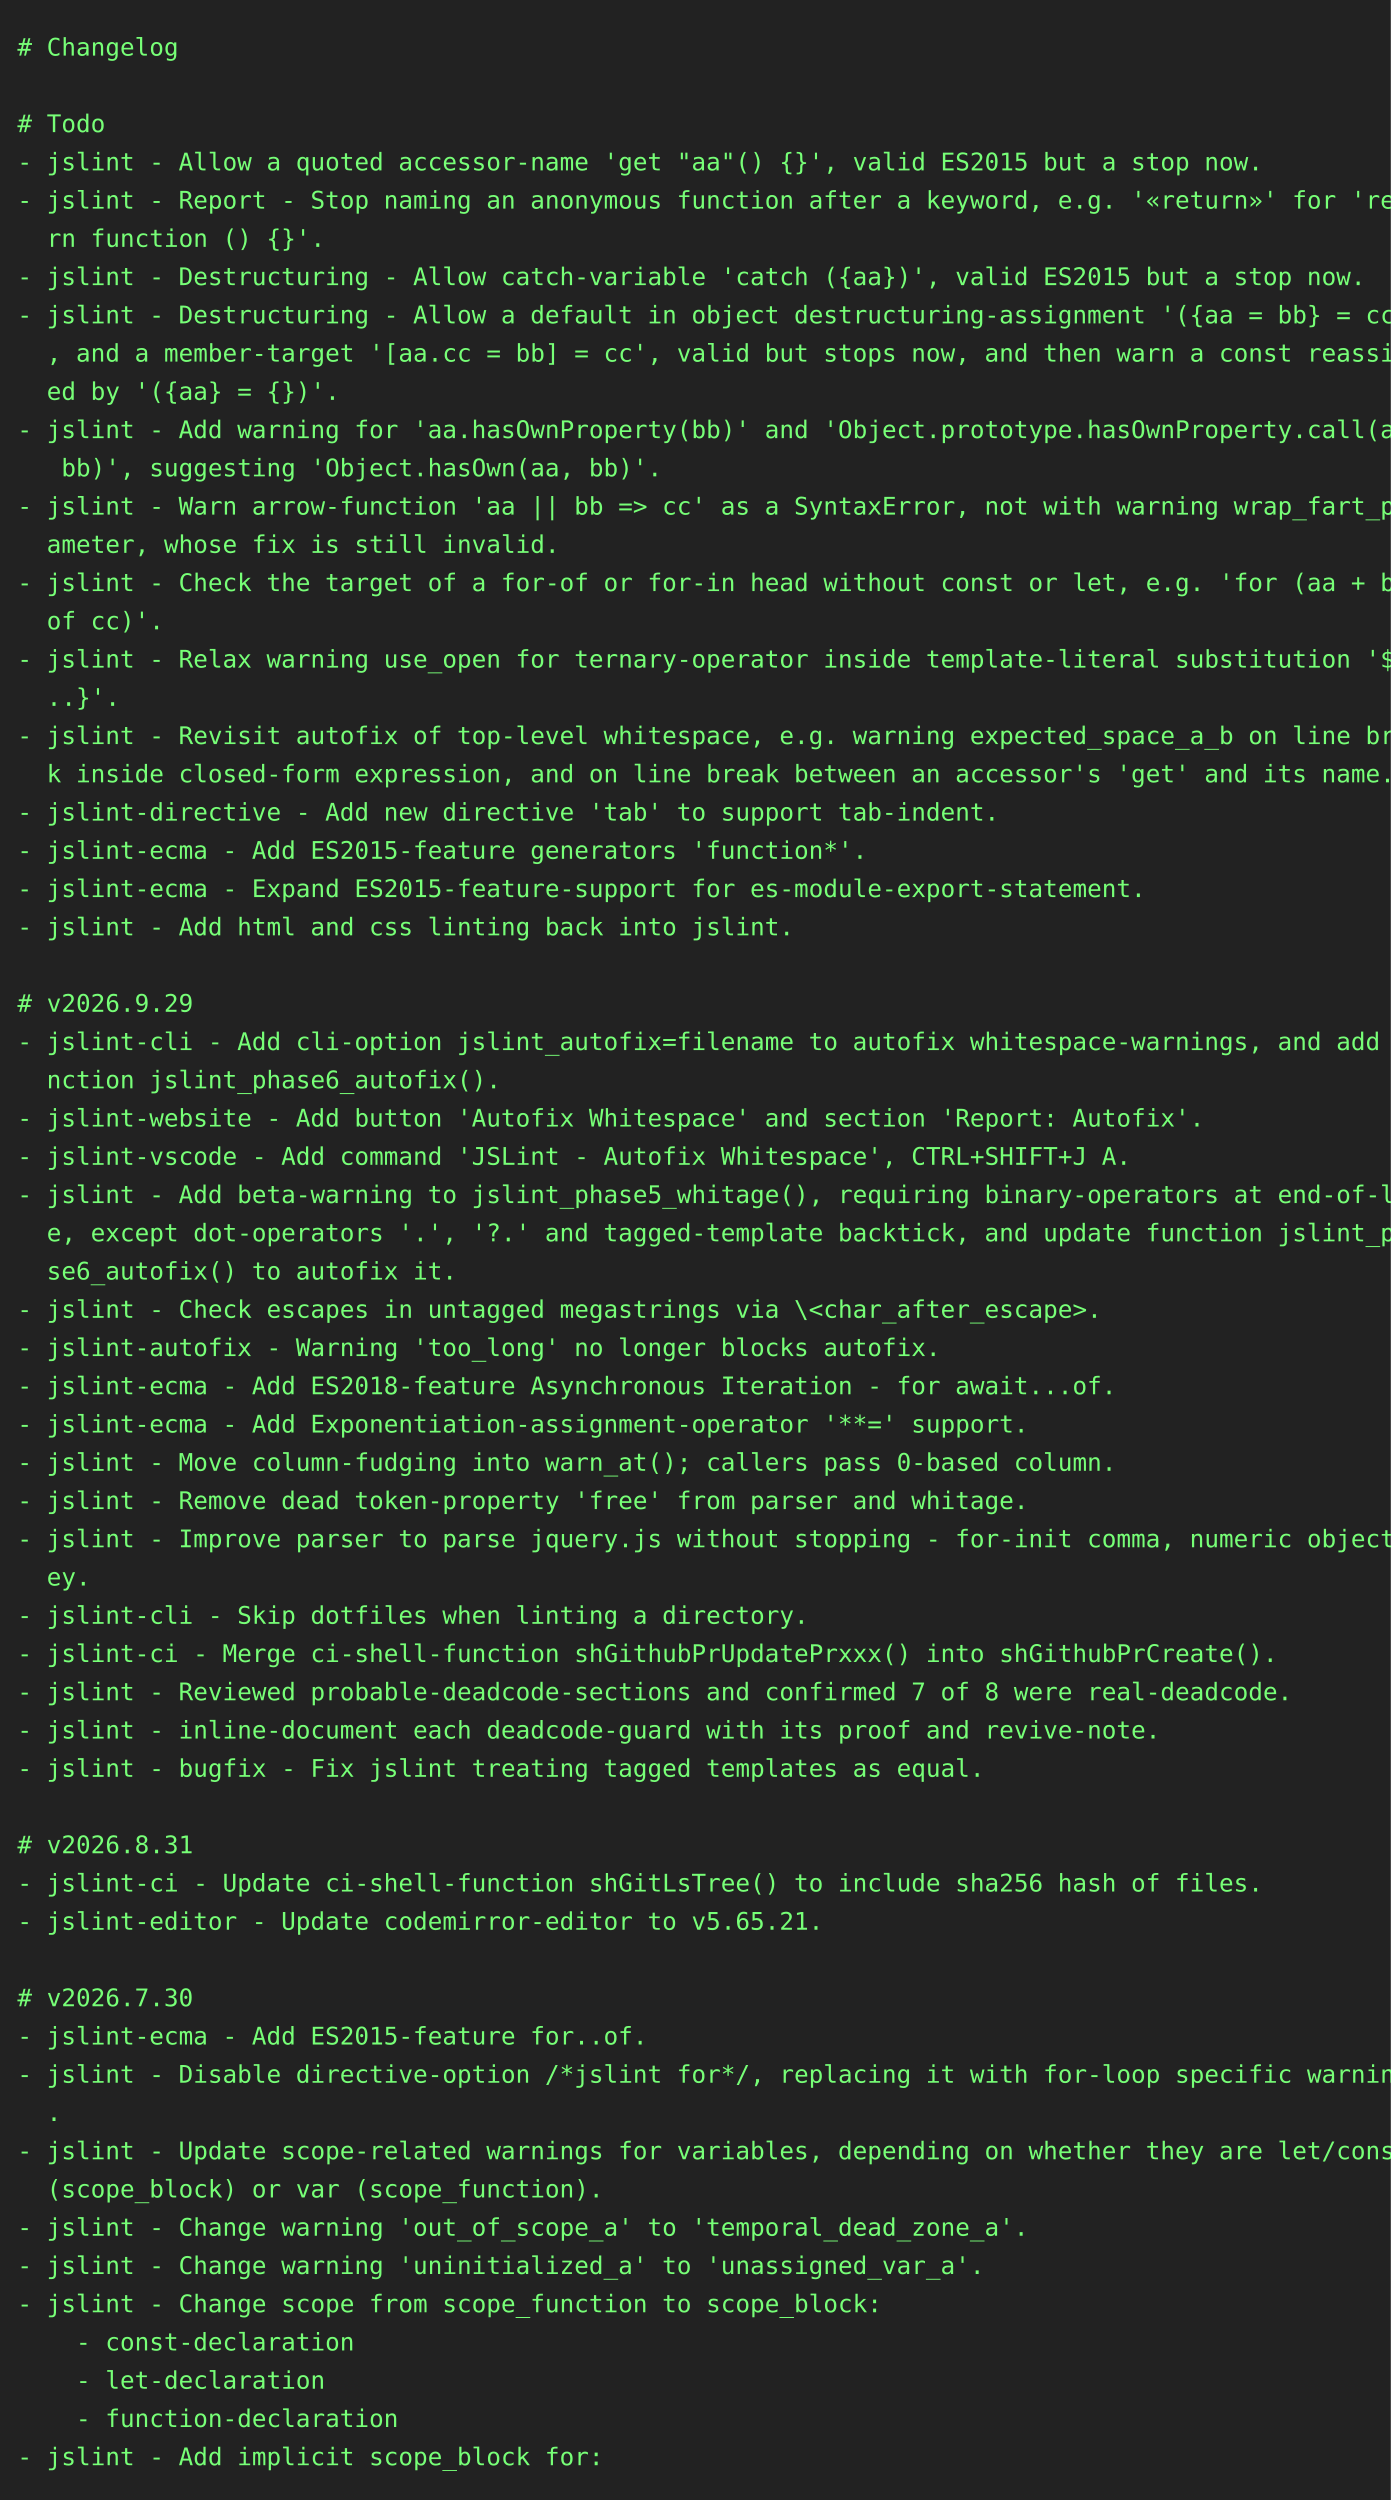
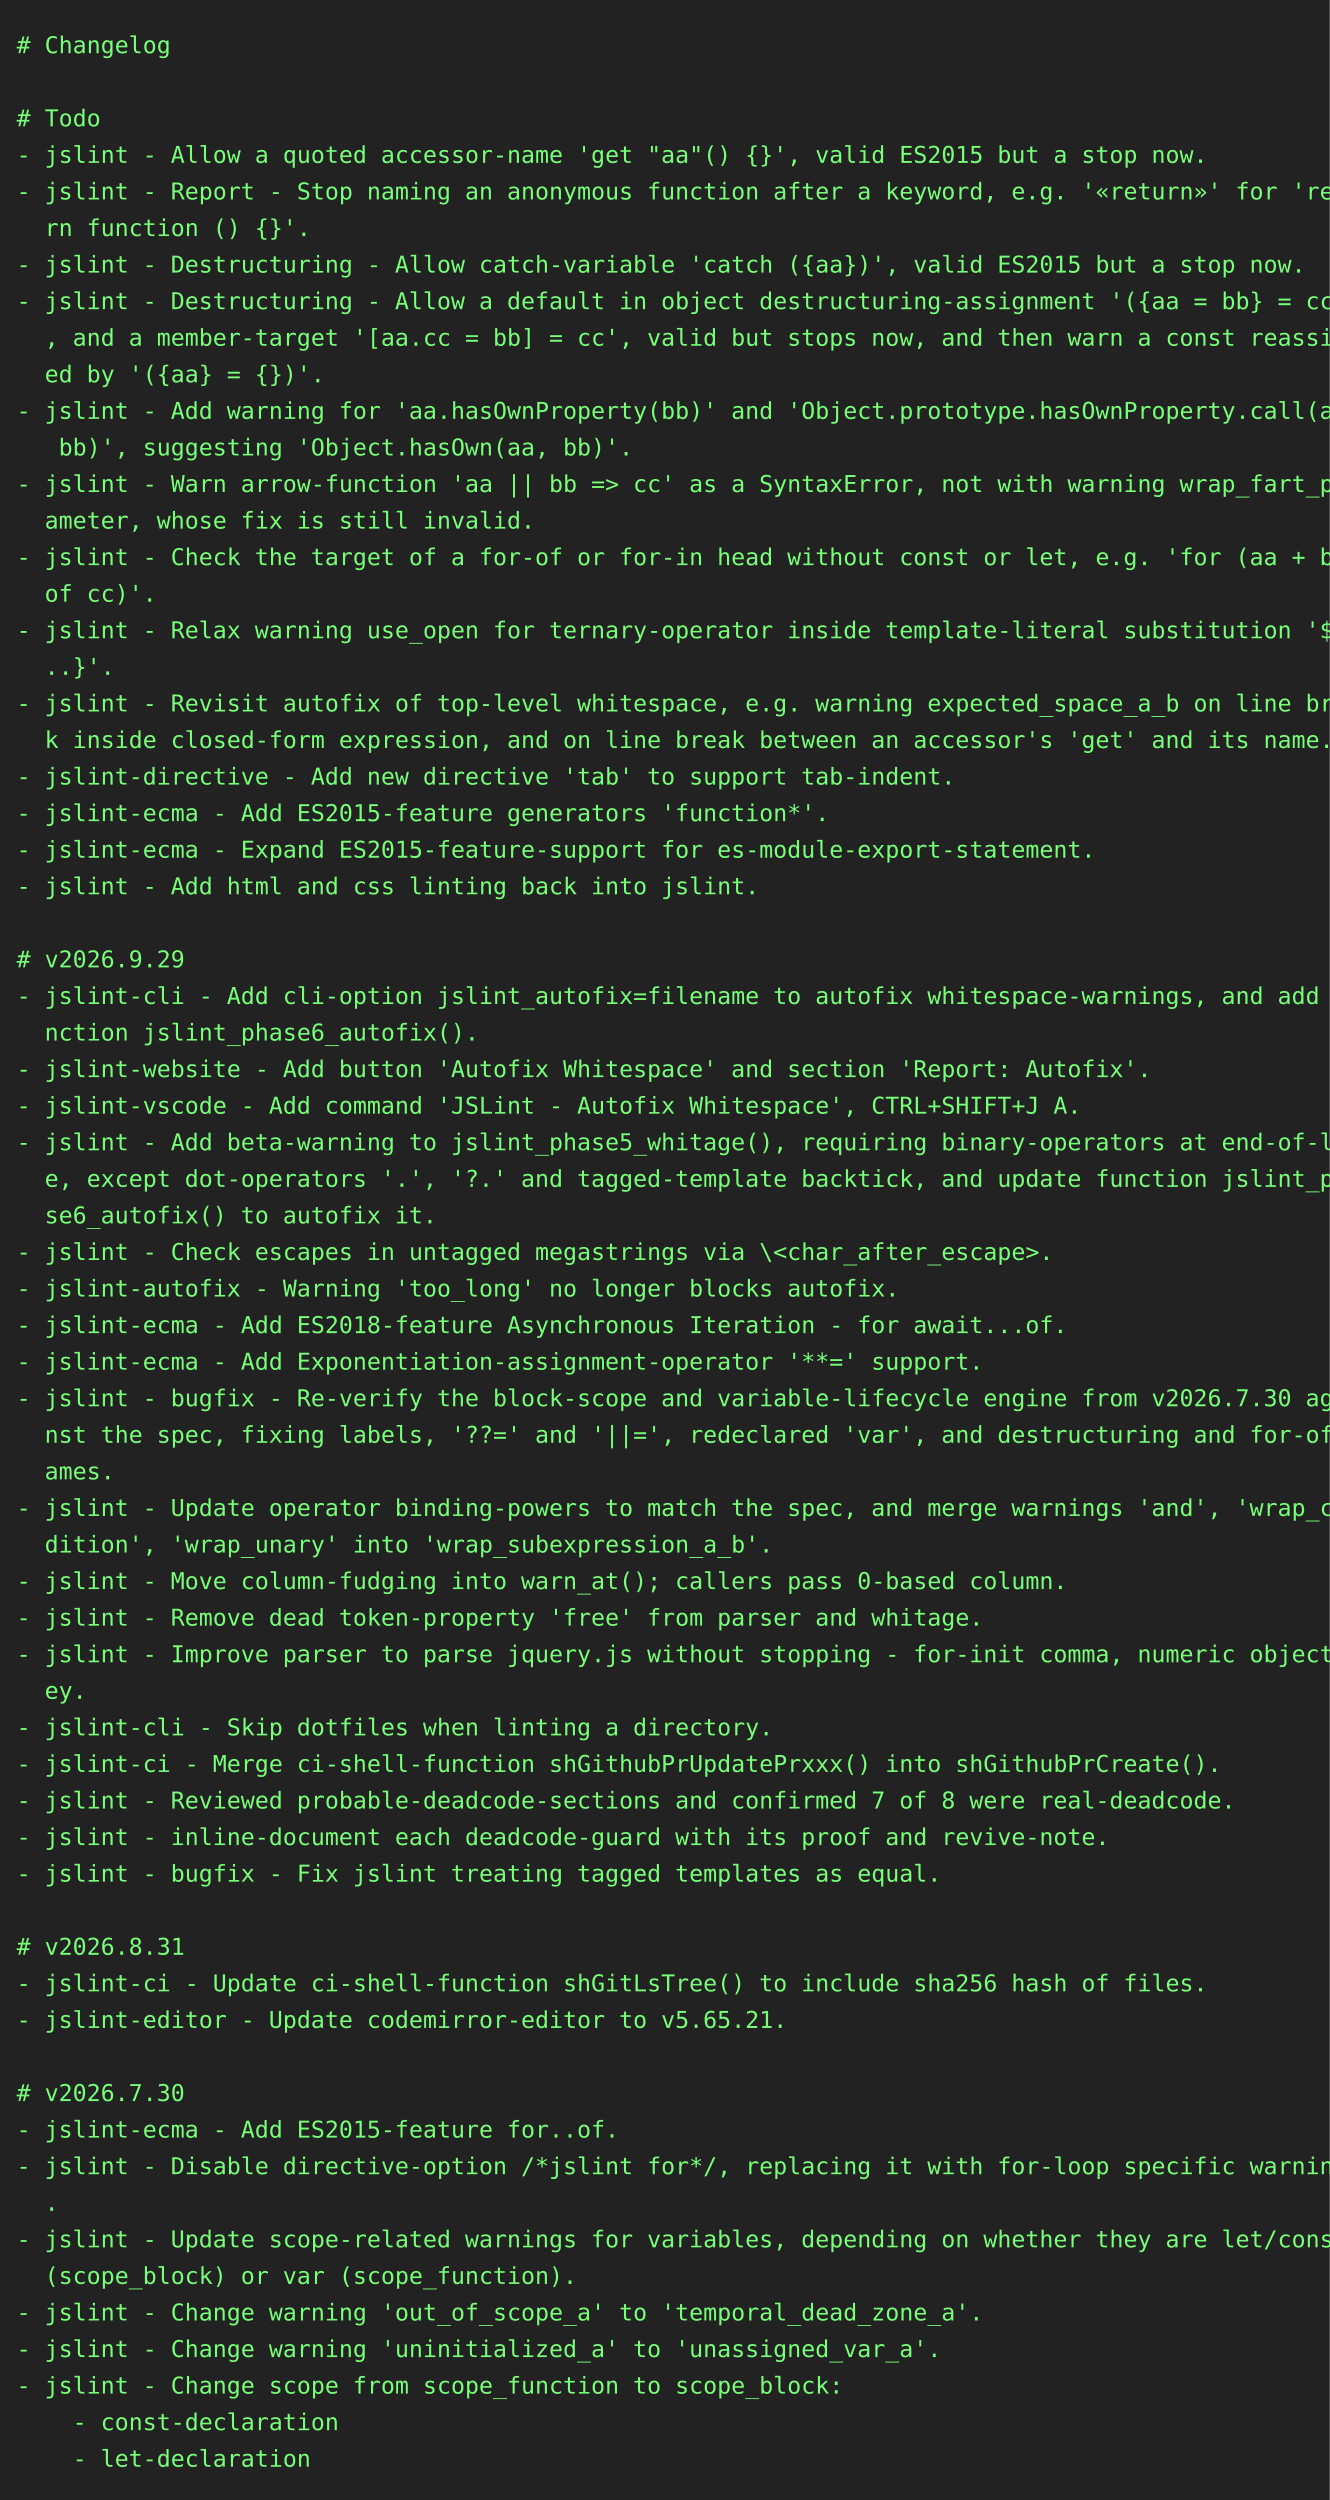
- <svg xmlns="http://www.w3.org/2000/svg" height="1438" width="800">
-   <rect height="1438" fill="#222" width="800" />
+ <svg xmlns="http://www.w3.org/2000/svg" height="1504" width="800">
+   <rect height="1504" fill="#222" width="800" />
  <text fill="#7f7" font-family="consolas, menlo, monospace" font-size="14" xml:space="preserve">
    <tspan lengthAdjust="spacingAndGlyphs" textLength="768" x="10" y="32"># Changelog                                                                                      </tspan>
    <tspan lengthAdjust="spacingAndGlyphs" textLength="768" x="10" y="54">                                                                                                 </tspan>
    <tspan lengthAdjust="spacingAndGlyphs" textLength="768" x="10" y="76"># Todo                                                                                           </tspan>
    <tspan lengthAdjust="spacingAndGlyphs" textLength="768" x="10" y="98">- jslint - Allow a quoted accessor-name 'get "aa"() {}', valid ES2015 but a stop now.            </tspan>
    <tspan lengthAdjust="spacingAndGlyphs" textLength="768" x="10" y="120">- jslint - Report - Stop naming an anonymous function after a keyword, e.g. '«return»' for 'retu\</tspan>
    <tspan lengthAdjust="spacingAndGlyphs" textLength="768" x="10" y="142">  rn function () {}'.                                                                            </tspan>
    <tspan lengthAdjust="spacingAndGlyphs" textLength="768" x="10" y="164">- jslint - Destructuring - Allow catch-variable 'catch ({aa})', valid ES2015 but a stop now.     </tspan>
    <tspan lengthAdjust="spacingAndGlyphs" textLength="768" x="10" y="186">- jslint - Destructuring - Allow a default in object destructuring-assignment '({aa = bb} = cc)'\</tspan>
    <tspan lengthAdjust="spacingAndGlyphs" textLength="768" x="10" y="208">  , and a member-target '[aa.cc = bb] = cc', valid but stops now, and then warn a const reassign\</tspan>
    <tspan lengthAdjust="spacingAndGlyphs" textLength="768" x="10" y="230">  ed by '({aa} = {})'.                                                                           </tspan>
    <tspan lengthAdjust="spacingAndGlyphs" textLength="768" x="10" y="252">- jslint - Add warning for 'aa.hasOwnProperty(bb)' and 'Object.prototype.hasOwnProperty.call(aa,\</tspan>
    <tspan lengthAdjust="spacingAndGlyphs" textLength="768" x="10" y="274">   bb)', suggesting 'Object.hasOwn(aa, bb)'.                                                     </tspan>
    <tspan lengthAdjust="spacingAndGlyphs" textLength="768" x="10" y="296">- jslint - Warn arrow-function 'aa || bb =&gt; cc' as a SyntaxError, not with warning wrap_fart_par\</tspan>
    <tspan lengthAdjust="spacingAndGlyphs" textLength="768" x="10" y="318">  ameter, whose fix is still invalid.                                                            </tspan>
    <tspan lengthAdjust="spacingAndGlyphs" textLength="768" x="10" y="340">- jslint - Check the target of a for-of or for-in head without const or let, e.g. 'for (aa + bb \</tspan>
    <tspan lengthAdjust="spacingAndGlyphs" textLength="768" x="10" y="362">  of cc)'.                                                                                       </tspan>
    <tspan lengthAdjust="spacingAndGlyphs" textLength="768" x="10" y="384">- jslint - Relax warning use_open for ternary-operator inside template-literal substitution '${.\</tspan>
    <tspan lengthAdjust="spacingAndGlyphs" textLength="768" x="10" y="406">  ..}'.                                                                                          </tspan>
    <tspan lengthAdjust="spacingAndGlyphs" textLength="768" x="10" y="428">- jslint - Revisit autofix of top-level whitespace, e.g. warning expected_space_a_b on line brea\</tspan>
    <tspan lengthAdjust="spacingAndGlyphs" textLength="768" x="10" y="450">  k inside closed-form expression, and on line break between an accessor's 'get' and its name.   </tspan>
    <tspan lengthAdjust="spacingAndGlyphs" textLength="768" x="10" y="472">- jslint-directive - Add new directive 'tab' to support tab-indent.                              </tspan>
    <tspan lengthAdjust="spacingAndGlyphs" textLength="768" x="10" y="494">- jslint-ecma - Add ES2015-feature generators 'function*'.                                       </tspan>
    <tspan lengthAdjust="spacingAndGlyphs" textLength="768" x="10" y="516">- jslint-ecma - Expand ES2015-feature-support for es-module-export-statement.                    </tspan>
    <tspan lengthAdjust="spacingAndGlyphs" textLength="768" x="10" y="538">- jslint - Add html and css linting back into jslint.                                            </tspan>
    <tspan lengthAdjust="spacingAndGlyphs" textLength="768" x="10" y="560">                                                                                                 </tspan>
    <tspan lengthAdjust="spacingAndGlyphs" textLength="768" x="10" y="582"># v2026.9.29                                                                                     </tspan>
    <tspan lengthAdjust="spacingAndGlyphs" textLength="768" x="10" y="604">- jslint-cli - Add cli-option jslint_autofix=filename to autofix whitespace-warnings, and add fu\</tspan>
    <tspan lengthAdjust="spacingAndGlyphs" textLength="768" x="10" y="626">  nction jslint_phase6_autofix().                                                                </tspan>
    <tspan lengthAdjust="spacingAndGlyphs" textLength="768" x="10" y="648">- jslint-website - Add button 'Autofix Whitespace' and section 'Report: Autofix'.                </tspan>
    <tspan lengthAdjust="spacingAndGlyphs" textLength="768" x="10" y="670">- jslint-vscode - Add command 'JSLint - Autofix Whitespace', CTRL+SHIFT+J A.                     </tspan>
    <tspan lengthAdjust="spacingAndGlyphs" textLength="768" x="10" y="692">- jslint - Add beta-warning to jslint_phase5_whitage(), requiring binary-operators at end-of-lin\</tspan>
    <tspan lengthAdjust="spacingAndGlyphs" textLength="768" x="10" y="714">  e, except dot-operators '.', '?.' and tagged-template backtick, and update function jslint_pha\</tspan>
    <tspan lengthAdjust="spacingAndGlyphs" textLength="768" x="10" y="736">  se6_autofix() to autofix it.                                                                   </tspan>
    <tspan lengthAdjust="spacingAndGlyphs" textLength="768" x="10" y="758">- jslint - Check escapes in untagged megastrings via \&lt;char_after_escape&gt;.                       </tspan>
    <tspan lengthAdjust="spacingAndGlyphs" textLength="768" x="10" y="780">- jslint-autofix - Warning 'too_long' no longer blocks autofix.                                  </tspan>
    <tspan lengthAdjust="spacingAndGlyphs" textLength="768" x="10" y="802">- jslint-ecma - Add ES2018-feature Asynchronous Iteration - for await...of.                      </tspan>
    <tspan lengthAdjust="spacingAndGlyphs" textLength="768" x="10" y="824">- jslint-ecma - Add Exponentiation-assignment-operator '**=' support.                            </tspan>
-     <tspan lengthAdjust="spacingAndGlyphs" textLength="768" x="10" y="846">- jslint - Move column-fudging into warn_at(); callers pass 0-based column.                      </tspan>
-     <tspan lengthAdjust="spacingAndGlyphs" textLength="768" x="10" y="868">- jslint - Remove dead token-property 'free' from parser and whitage.                            </tspan>
-     <tspan lengthAdjust="spacingAndGlyphs" textLength="768" x="10" y="890">- jslint - Improve parser to parse jquery.js without stopping - for-init comma, numeric object-k\</tspan>
-     <tspan lengthAdjust="spacingAndGlyphs" textLength="768" x="10" y="912">  ey.                                                                                            </tspan>
-     <tspan lengthAdjust="spacingAndGlyphs" textLength="768" x="10" y="934">- jslint-cli - Skip dotfiles when linting a directory.                                           </tspan>
-     <tspan lengthAdjust="spacingAndGlyphs" textLength="768" x="10" y="956">- jslint-ci - Merge ci-shell-function shGithubPrUpdatePrxxx() into shGithubPrCreate().           </tspan>
-     <tspan lengthAdjust="spacingAndGlyphs" textLength="768" x="10" y="978">- jslint - Reviewed probable-deadcode-sections and confirmed 7 of 8 were real-deadcode.          </tspan>
-     <tspan lengthAdjust="spacingAndGlyphs" textLength="768" x="10" y="1000">- jslint - inline-document each deadcode-guard with its proof and revive-note.                   </tspan>
-     <tspan lengthAdjust="spacingAndGlyphs" textLength="768" x="10" y="1022">- jslint - bugfix - Fix jslint treating tagged templates as equal.                               </tspan>
-     <tspan lengthAdjust="spacingAndGlyphs" textLength="768" x="10" y="1044">                                                                                                 </tspan>
-     <tspan lengthAdjust="spacingAndGlyphs" textLength="768" x="10" y="1066"># v2026.8.31                                                                                     </tspan>
-     <tspan lengthAdjust="spacingAndGlyphs" textLength="768" x="10" y="1088">- jslint-ci - Update ci-shell-function shGitLsTree() to include sha256 hash of files.            </tspan>
-     <tspan lengthAdjust="spacingAndGlyphs" textLength="768" x="10" y="1110">- jslint-editor - Update codemirror-editor to v5.65.21.                                          </tspan>
-     <tspan lengthAdjust="spacingAndGlyphs" textLength="768" x="10" y="1132">                                                                                                 </tspan>
-     <tspan lengthAdjust="spacingAndGlyphs" textLength="768" x="10" y="1154"># v2026.7.30                                                                                     </tspan>
-     <tspan lengthAdjust="spacingAndGlyphs" textLength="768" x="10" y="1176">- jslint-ecma - Add ES2015-feature for..of.                                                      </tspan>
-     <tspan lengthAdjust="spacingAndGlyphs" textLength="768" x="10" y="1198">- jslint - Disable directive-option /*jslint for*/, replacing it with for-loop specific warnings\</tspan>
-     <tspan lengthAdjust="spacingAndGlyphs" textLength="768" x="10" y="1220">  .                                                                                              </tspan>
-     <tspan lengthAdjust="spacingAndGlyphs" textLength="768" x="10" y="1242">- jslint - Update scope-related warnings for variables, depending on whether they are let/const \</tspan>
-     <tspan lengthAdjust="spacingAndGlyphs" textLength="768" x="10" y="1264">  (scope_block) or var (scope_function).                                                         </tspan>
-     <tspan lengthAdjust="spacingAndGlyphs" textLength="768" x="10" y="1286">- jslint - Change warning 'out_of_scope_a' to 'temporal_dead_zone_a'.                            </tspan>
-     <tspan lengthAdjust="spacingAndGlyphs" textLength="768" x="10" y="1308">- jslint - Change warning 'uninitialized_a' to 'unassigned_var_a'.                               </tspan>
-     <tspan lengthAdjust="spacingAndGlyphs" textLength="768" x="10" y="1330">- jslint - Change scope from scope_function to scope_block:                                      </tspan>
-     <tspan lengthAdjust="spacingAndGlyphs" textLength="768" x="10" y="1352">    - const-declaration                                                                          </tspan>
-     <tspan lengthAdjust="spacingAndGlyphs" textLength="768" x="10" y="1374">    - let-declaration                                                                            </tspan>
-     <tspan lengthAdjust="spacingAndGlyphs" textLength="768" x="10" y="1396">    - function-declaration                                                                       </tspan>
-     <tspan lengthAdjust="spacingAndGlyphs" textLength="768" x="10" y="1418">- jslint - Add implicit scope_block for:                                                         </tspan>
+     <tspan lengthAdjust="spacingAndGlyphs" textLength="768" x="10" y="846">- jslint - bugfix - Re-verify the block-scope and variable-lifecycle engine from v2026.7.30 agai\</tspan>
+     <tspan lengthAdjust="spacingAndGlyphs" textLength="768" x="10" y="868">  nst the spec, fixing labels, '??=' and '||=', redeclared 'var', and destructuring and for-of n\</tspan>
+     <tspan lengthAdjust="spacingAndGlyphs" textLength="768" x="10" y="890">  ames.                                                                                          </tspan>
+     <tspan lengthAdjust="spacingAndGlyphs" textLength="768" x="10" y="912">- jslint - Update operator binding-powers to match the spec, and merge warnings 'and', 'wrap_con\</tspan>
+     <tspan lengthAdjust="spacingAndGlyphs" textLength="768" x="10" y="934">  dition', 'wrap_unary' into 'wrap_subexpression_a_b'.                                           </tspan>
+     <tspan lengthAdjust="spacingAndGlyphs" textLength="768" x="10" y="956">- jslint - Move column-fudging into warn_at(); callers pass 0-based column.                      </tspan>
+     <tspan lengthAdjust="spacingAndGlyphs" textLength="768" x="10" y="978">- jslint - Remove dead token-property 'free' from parser and whitage.                            </tspan>
+     <tspan lengthAdjust="spacingAndGlyphs" textLength="768" x="10" y="1000">- jslint - Improve parser to parse jquery.js without stopping - for-init comma, numeric object-k\</tspan>
+     <tspan lengthAdjust="spacingAndGlyphs" textLength="768" x="10" y="1022">  ey.                                                                                            </tspan>
+     <tspan lengthAdjust="spacingAndGlyphs" textLength="768" x="10" y="1044">- jslint-cli - Skip dotfiles when linting a directory.                                           </tspan>
+     <tspan lengthAdjust="spacingAndGlyphs" textLength="768" x="10" y="1066">- jslint-ci - Merge ci-shell-function shGithubPrUpdatePrxxx() into shGithubPrCreate().           </tspan>
+     <tspan lengthAdjust="spacingAndGlyphs" textLength="768" x="10" y="1088">- jslint - Reviewed probable-deadcode-sections and confirmed 7 of 8 were real-deadcode.          </tspan>
+     <tspan lengthAdjust="spacingAndGlyphs" textLength="768" x="10" y="1110">- jslint - inline-document each deadcode-guard with its proof and revive-note.                   </tspan>
+     <tspan lengthAdjust="spacingAndGlyphs" textLength="768" x="10" y="1132">- jslint - bugfix - Fix jslint treating tagged templates as equal.                               </tspan>
+     <tspan lengthAdjust="spacingAndGlyphs" textLength="768" x="10" y="1154">                                                                                                 </tspan>
+     <tspan lengthAdjust="spacingAndGlyphs" textLength="768" x="10" y="1176"># v2026.8.31                                                                                     </tspan>
+     <tspan lengthAdjust="spacingAndGlyphs" textLength="768" x="10" y="1198">- jslint-ci - Update ci-shell-function shGitLsTree() to include sha256 hash of files.            </tspan>
+     <tspan lengthAdjust="spacingAndGlyphs" textLength="768" x="10" y="1220">- jslint-editor - Update codemirror-editor to v5.65.21.                                          </tspan>
+     <tspan lengthAdjust="spacingAndGlyphs" textLength="768" x="10" y="1242">                                                                                                 </tspan>
+     <tspan lengthAdjust="spacingAndGlyphs" textLength="768" x="10" y="1264"># v2026.7.30                                                                                     </tspan>
+     <tspan lengthAdjust="spacingAndGlyphs" textLength="768" x="10" y="1286">- jslint-ecma - Add ES2015-feature for..of.                                                      </tspan>
+     <tspan lengthAdjust="spacingAndGlyphs" textLength="768" x="10" y="1308">- jslint - Disable directive-option /*jslint for*/, replacing it with for-loop specific warnings\</tspan>
+     <tspan lengthAdjust="spacingAndGlyphs" textLength="768" x="10" y="1330">  .                                                                                              </tspan>
+     <tspan lengthAdjust="spacingAndGlyphs" textLength="768" x="10" y="1352">- jslint - Update scope-related warnings for variables, depending on whether they are let/const \</tspan>
+     <tspan lengthAdjust="spacingAndGlyphs" textLength="768" x="10" y="1374">  (scope_block) or var (scope_function).                                                         </tspan>
+     <tspan lengthAdjust="spacingAndGlyphs" textLength="768" x="10" y="1396">- jslint - Change warning 'out_of_scope_a' to 'temporal_dead_zone_a'.                            </tspan>
+     <tspan lengthAdjust="spacingAndGlyphs" textLength="768" x="10" y="1418">- jslint - Change warning 'uninitialized_a' to 'unassigned_var_a'.                               </tspan>
+     <tspan lengthAdjust="spacingAndGlyphs" textLength="768" x="10" y="1440">- jslint - Change scope from scope_function to scope_block:                                      </tspan>
+     <tspan lengthAdjust="spacingAndGlyphs" textLength="768" x="10" y="1462">    - const-declaration                                                                          </tspan>
+     <tspan lengthAdjust="spacingAndGlyphs" textLength="768" x="10" y="1484">    - let-declaration                                                                            </tspan>
  </text>
</svg>
